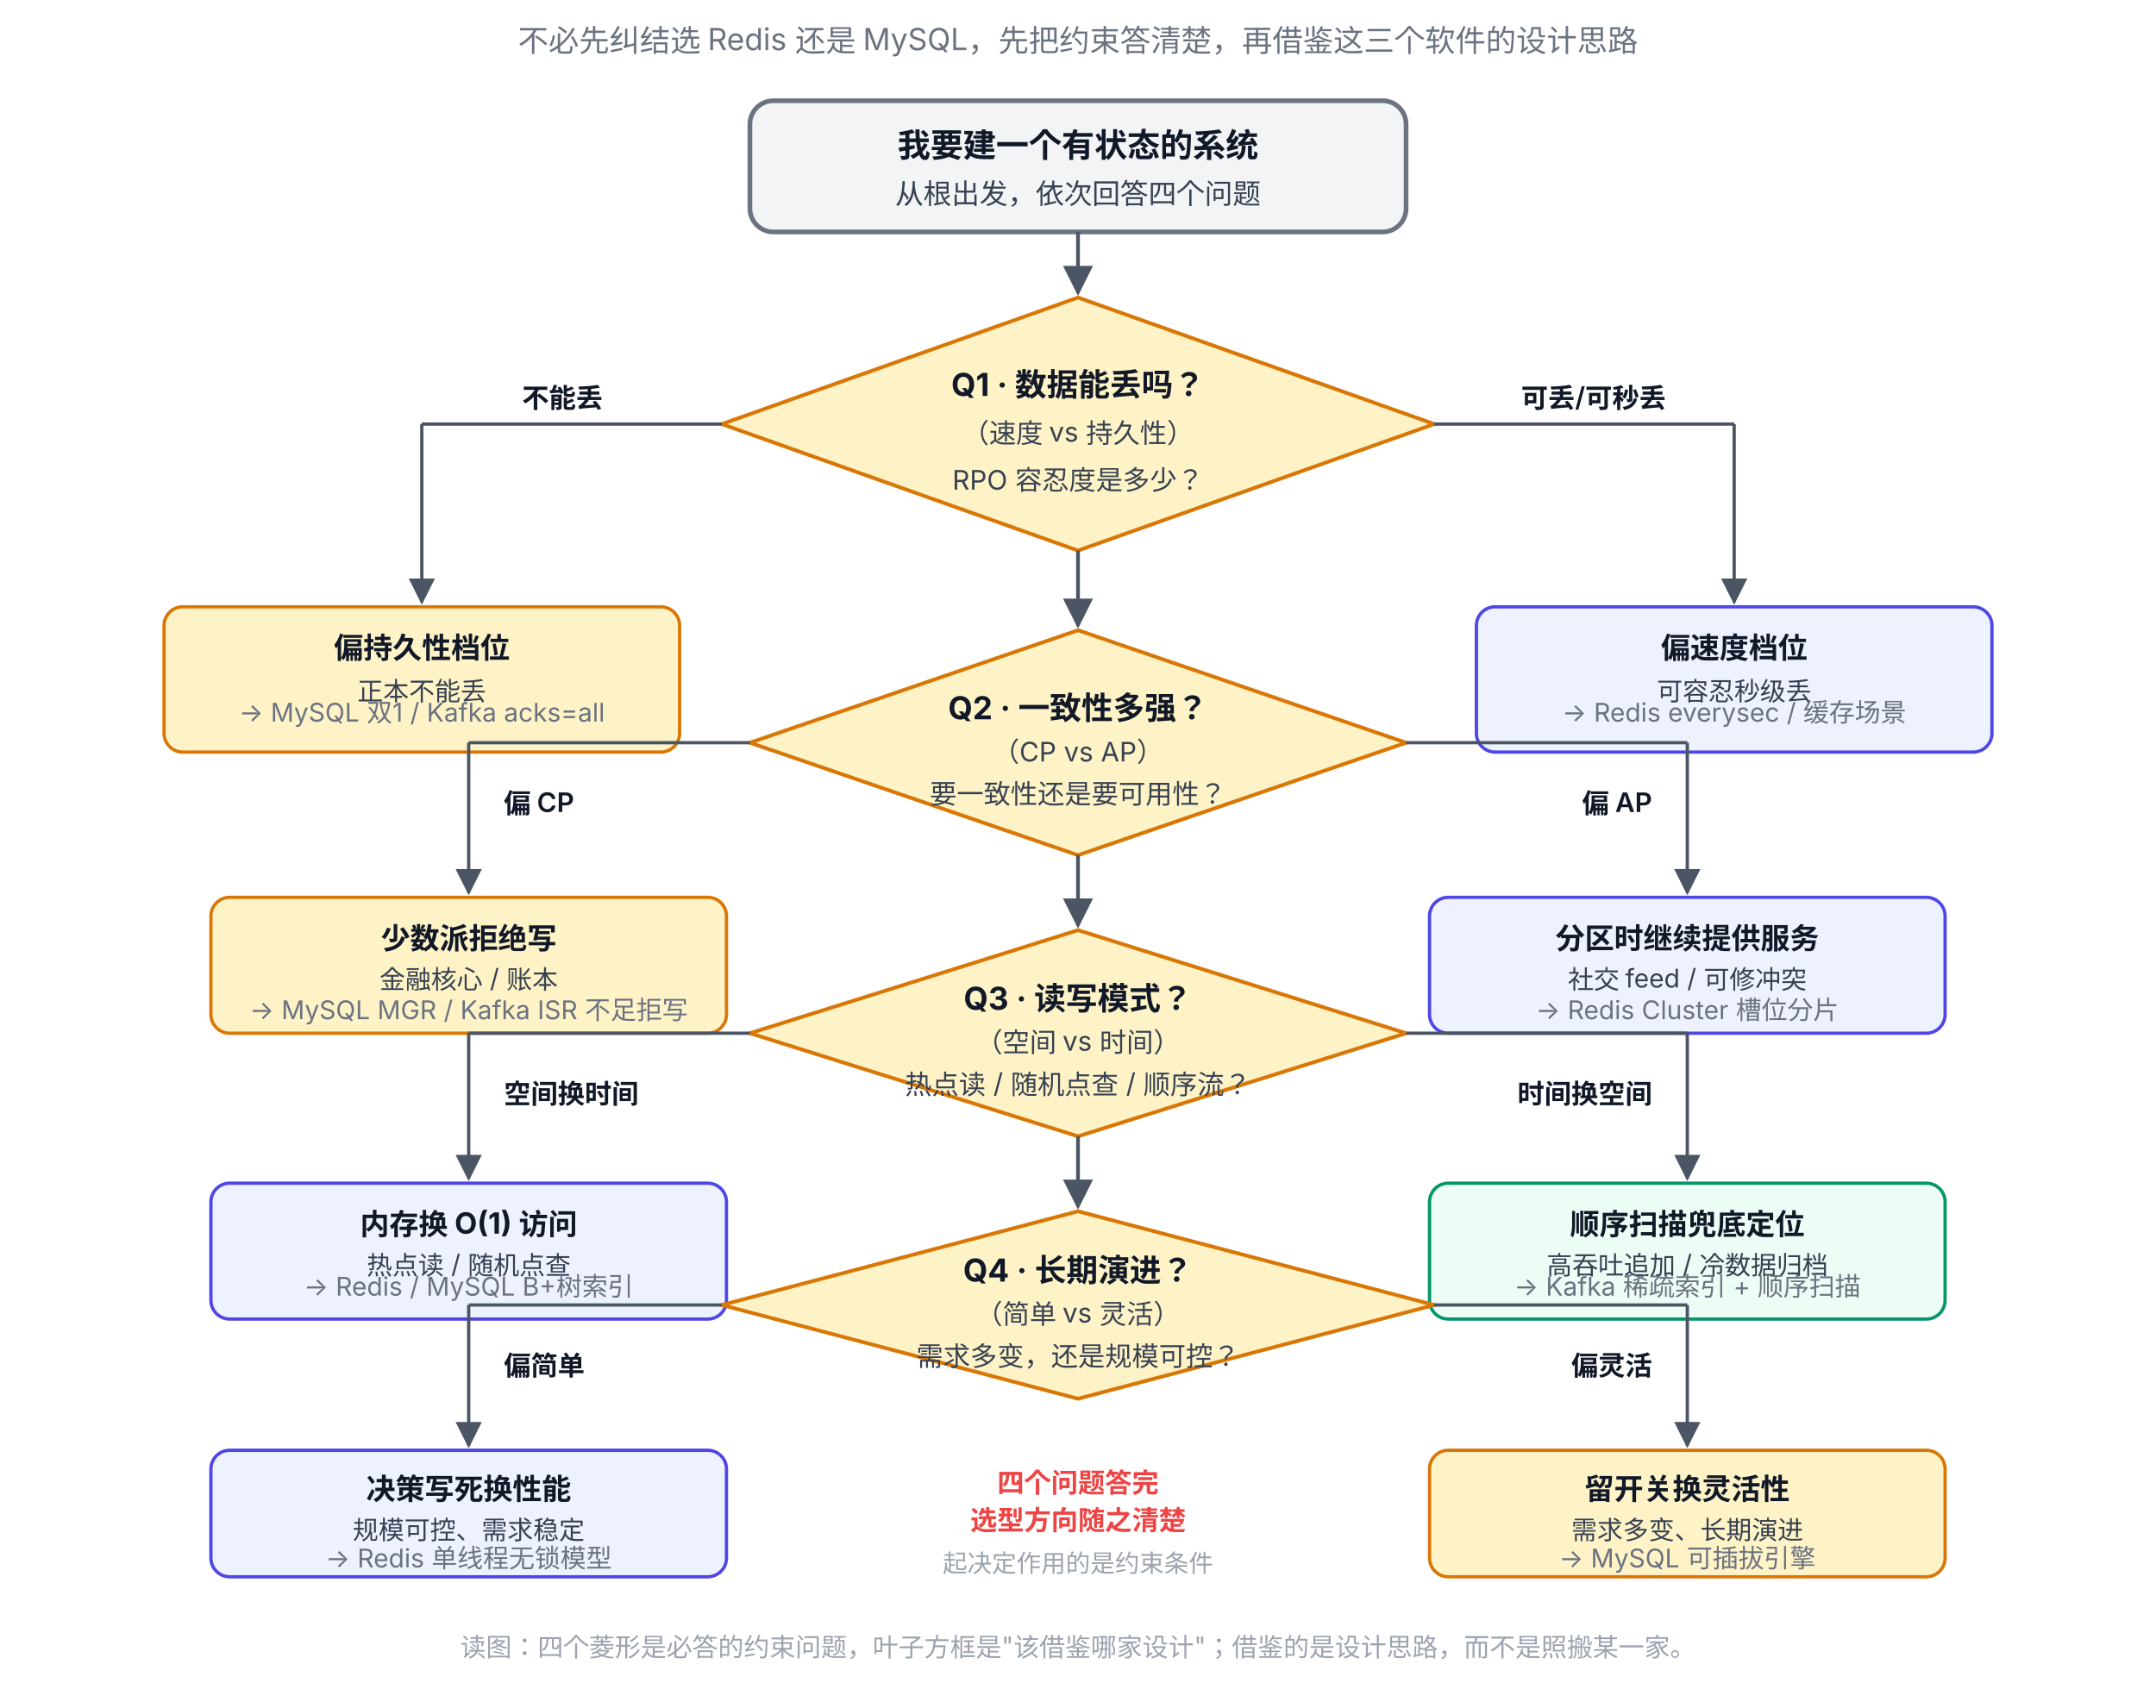
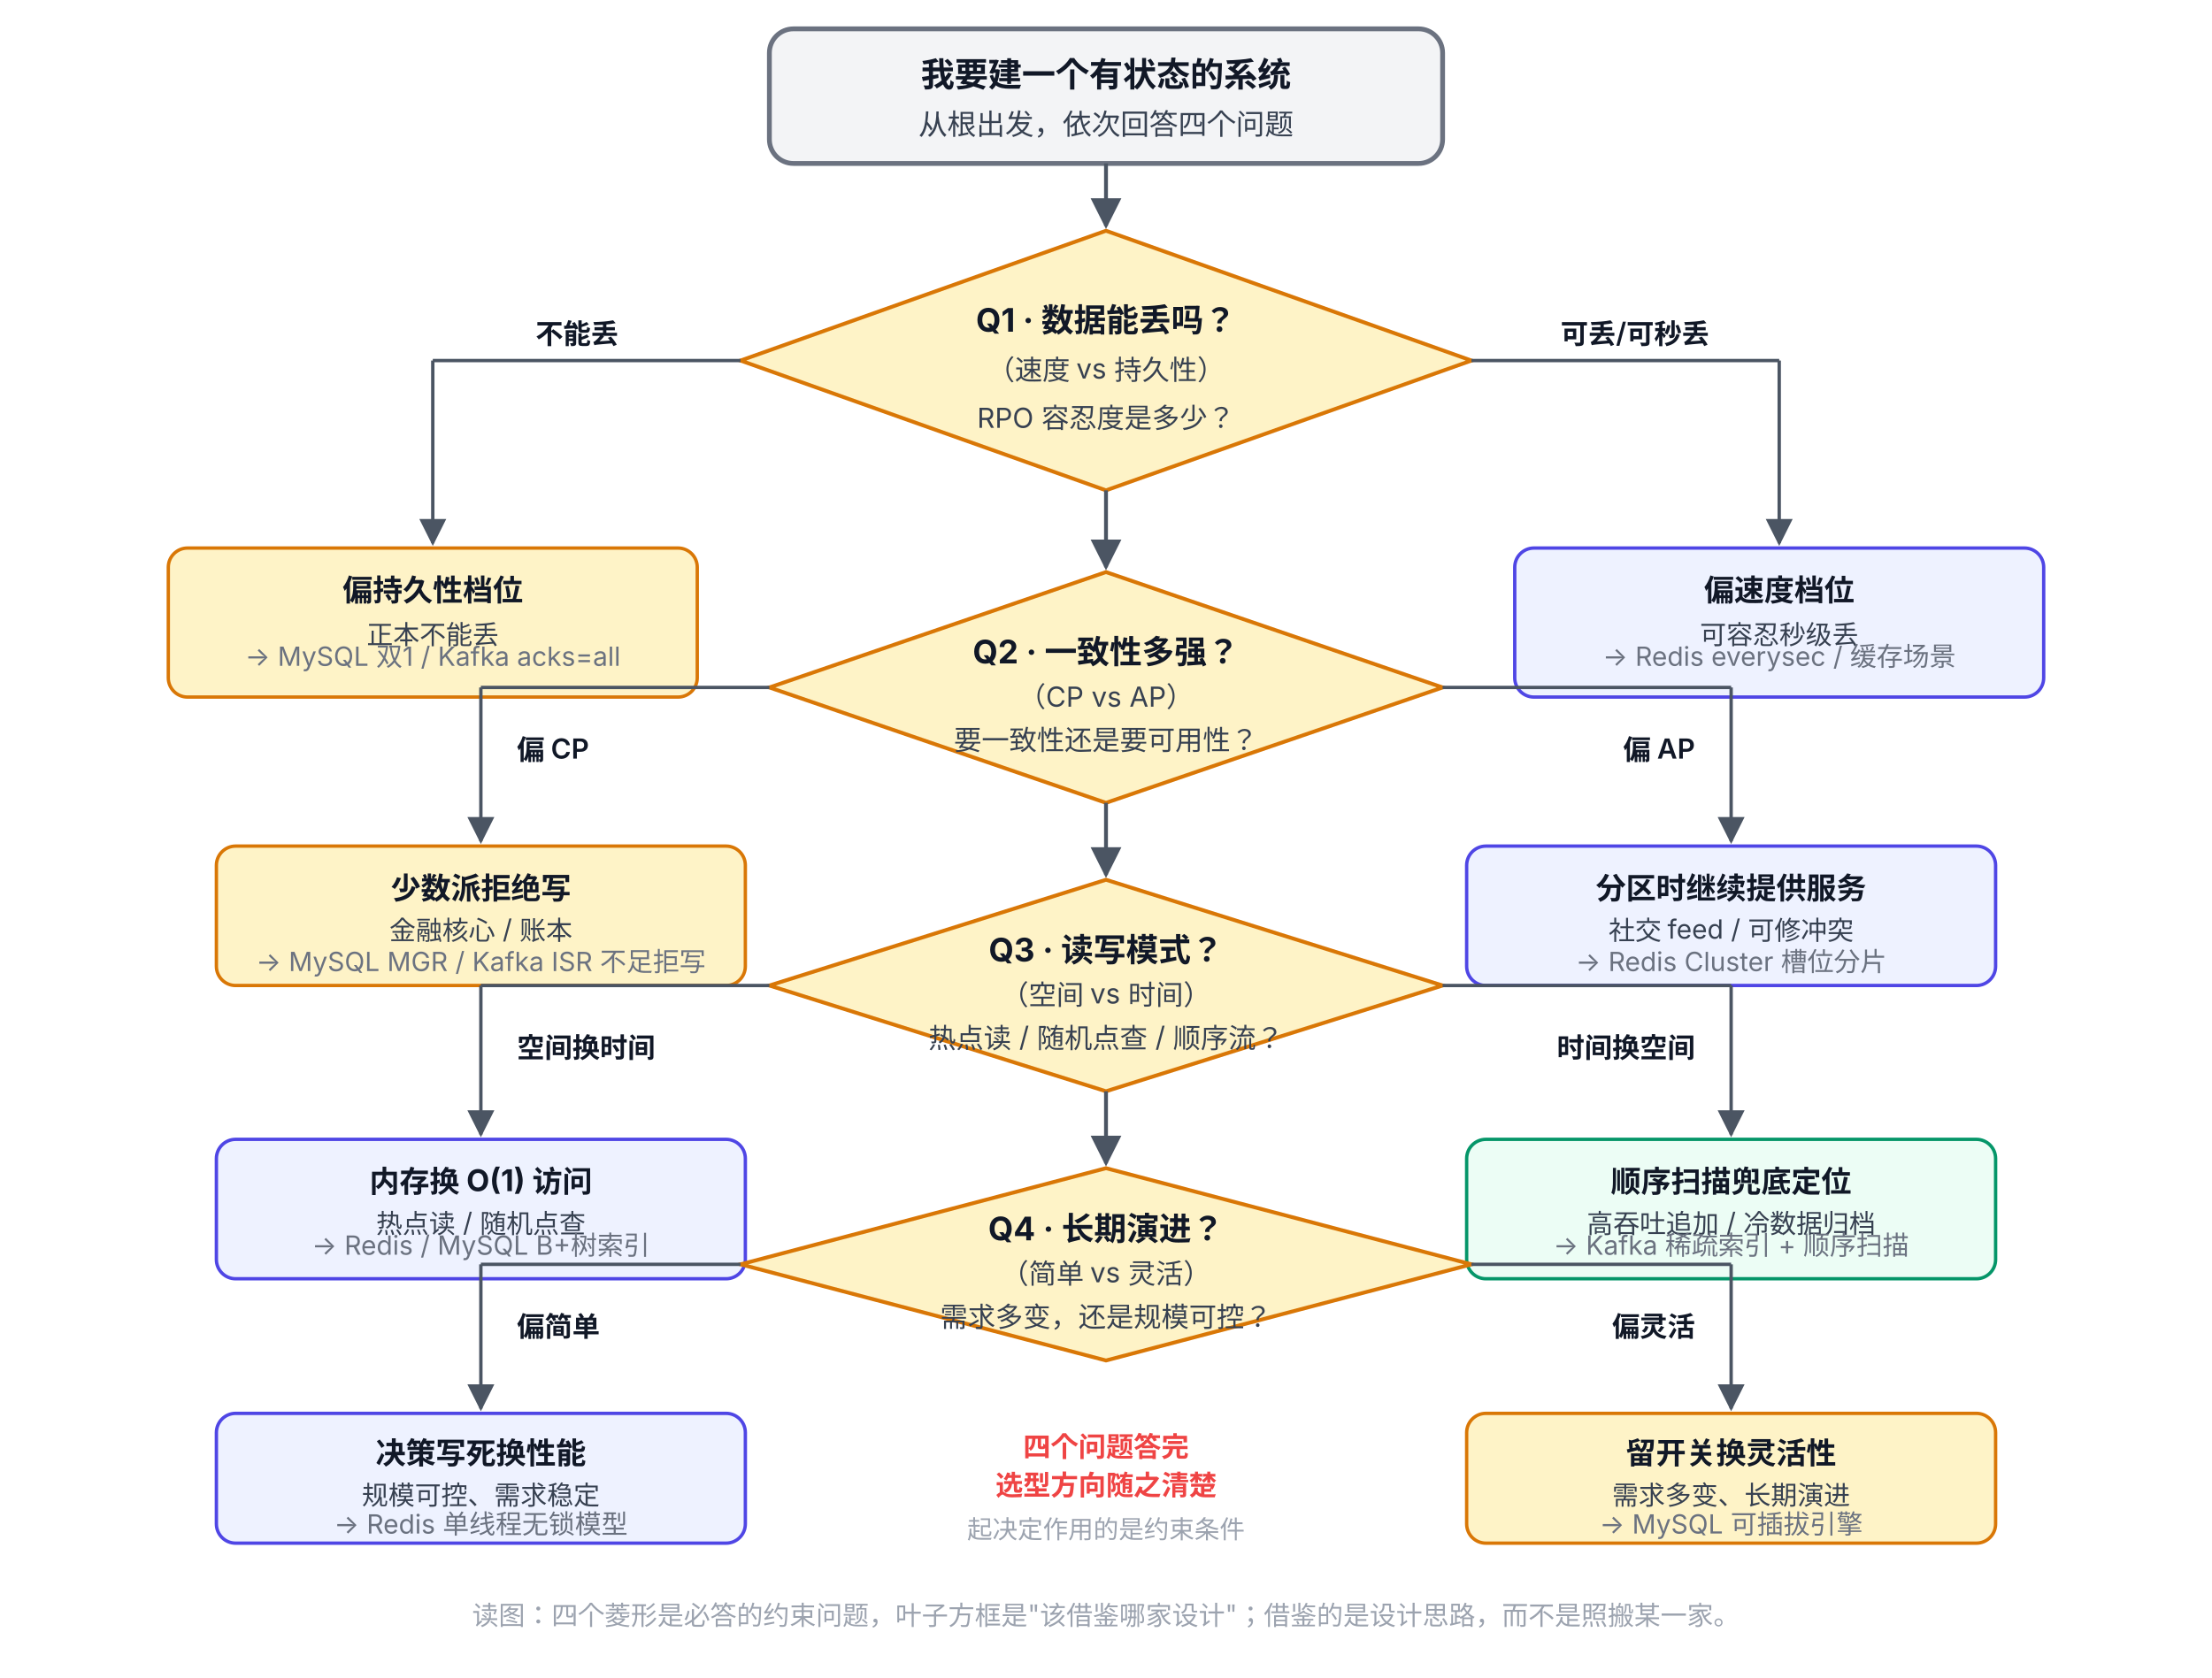
- <svg xmlns="http://www.w3.org/2000/svg" viewBox="0 31 920 729" font-family="system-ui, -apple-system, 'PingFang SC', 'Microsoft YaHei', sans-serif">
+ <svg xmlns="http://www.w3.org/2000/svg" viewBox="0 62 920 698" font-family="system-ui, -apple-system, 'PingFang SC', 'Microsoft YaHei', sans-serif">
  <defs>
    <marker id="arrow" viewBox="0 0 10 10" refX="9" refY="5" markerWidth="8" markerHeight="8" orient="auto-start-reverse">
      <path d="M0,0 L10,5 L0,10 z" fill="#4B5563" />
    </marker>
  </defs>
-   <text x="460" y="53" text-anchor="middle" font-size="13" fill="#6B7280">不必先纠结选 Redis 还是 MySQL，先把约束答清楚，再借鉴这三个软件的设计思路</text>
  <rect x="320" y="74" width="280" height="56" rx="10" fill="#F3F4F6" stroke="#6B7280" stroke-width="2" />
  <text x="460" y="98" text-anchor="middle" font-size="14" font-weight="700" fill="#111827">我要建一个有状态的系统</text>
  <text x="460" y="118" text-anchor="middle" font-size="12" fill="#374151">从根出发，依次回答四个问题</text>
  <line x1="460" y1="130" x2="460" y2="156" stroke="#4B5563" stroke-width="1.6" marker-end="url(#arrow)" />
  <polygon points="460,158 612,212 460,266 308,212" fill="#FEF3C7" stroke="#D97706" stroke-width="1.6" />
  <text x="460" y="200" text-anchor="middle" font-size="13.5" font-weight="700" fill="#111827">Q1 · 数据能丢吗？</text>
  <text x="460" y="220" text-anchor="middle" font-size="11.5" fill="#374151">（速度 vs 持久性）</text>
  <text x="460" y="240" text-anchor="middle" font-size="11.5" fill="#374151">RPO 容忍度是多少？</text>
  <line x1="308" y1="212" x2="180" y2="212" stroke="#4B5563" stroke-width="1.4" />
  <line x1="180" y1="212" x2="180" y2="288" stroke="#4B5563" stroke-width="1.4" marker-end="url(#arrow)" />
  <text x="240" y="205" text-anchor="middle" font-size="11.5" font-weight="600" fill="#111827">不能丢</text>
  <line x1="612" y1="212" x2="740" y2="212" stroke="#4B5563" stroke-width="1.4" />
  <line x1="740" y1="212" x2="740" y2="288" stroke="#4B5563" stroke-width="1.4" marker-end="url(#arrow)" />
  <text x="680" y="205" text-anchor="middle" font-size="11.5" font-weight="600" fill="#111827">可丢/可秒丢</text>
  <rect x="70" y="290" width="220" height="62" rx="8" fill="#FEF3C7" stroke="#D97706" stroke-width="1.4" />
  <text x="180" y="312" text-anchor="middle" font-size="12.5" font-weight="700" fill="#111827">偏持久性档位</text>
  <text x="180" y="330" text-anchor="middle" font-size="11" fill="#374151">正本不能丢</text>
  <text x="180" y="339" text-anchor="middle" font-size="11" fill="#6B7280">→ MySQL 双1 / Kafka acks=all</text>
  <rect x="630" y="290" width="220" height="62" rx="8" fill="#EEF2FF" stroke="#4F46E5" stroke-width="1.4" />
  <text x="740" y="312" text-anchor="middle" font-size="12.5" font-weight="700" fill="#111827">偏速度档位</text>
  <text x="740" y="330" text-anchor="middle" font-size="11" fill="#374151">可容忍秒级丢</text>
  <text x="740" y="339" text-anchor="middle" font-size="11" fill="#6B7280">→ Redis everysec / 缓存场景</text>
  <line x1="460" y1="266" x2="460" y2="298" stroke="#4B5563" stroke-width="1.6" marker-end="url(#arrow)" />
  <polygon points="460,300 600,348 460,396 320,348" fill="#FEF3C7" stroke="#D97706" stroke-width="1.6" />
  <text x="460" y="338" text-anchor="middle" font-size="13.5" font-weight="700" fill="#111827">Q2 · 一致性多强？</text>
  <text x="460" y="356" text-anchor="middle" font-size="11.5" fill="#374151">（CP vs AP）</text>
  <text x="460" y="374" text-anchor="middle" font-size="11.5" fill="#374151">要一致性还是要可用性？</text>
  <line x1="320" y1="348" x2="200" y2="348" stroke="#4B5563" stroke-width="1.4" />
  <line x1="200" y1="348" x2="200" y2="412" stroke="#4B5563" stroke-width="1.4" marker-end="url(#arrow)" />
  <text x="215" y="378" font-size="11.5" font-weight="600" fill="#111827">偏 CP</text>
  <line x1="600" y1="348" x2="720" y2="348" stroke="#4B5563" stroke-width="1.4" />
  <line x1="720" y1="348" x2="720" y2="412" stroke="#4B5563" stroke-width="1.4" marker-end="url(#arrow)" />
  <text x="705" y="378" text-anchor="end" font-size="11.5" font-weight="600" fill="#111827">偏 AP</text>
  <rect x="90" y="414" width="220" height="58" rx="8" fill="#FEF3C7" stroke="#D97706" stroke-width="1.4" />
  <text x="200" y="436" text-anchor="middle" font-size="12.5" font-weight="700" fill="#111827">少数派拒绝写</text>
  <text x="200" y="453" text-anchor="middle" font-size="11" fill="#374151">金融核心 / 账本</text>
  <text x="200" y="466" text-anchor="middle" font-size="11" fill="#6B7280">→ MySQL MGR / Kafka ISR 不足拒写</text>
  <rect x="610" y="414" width="220" height="58" rx="8" fill="#EEF2FF" stroke="#4F46E5" stroke-width="1.4" />
  <text x="720" y="436" text-anchor="middle" font-size="12.5" font-weight="700" fill="#111827">分区时继续提供服务</text>
  <text x="720" y="453" text-anchor="middle" font-size="11" fill="#374151">社交 feed / 可修冲突</text>
  <text x="720" y="466" text-anchor="middle" font-size="11" fill="#6B7280">→ Redis Cluster 槽位分片</text>
  <line x1="460" y1="396" x2="460" y2="426" stroke="#4B5563" stroke-width="1.6" marker-end="url(#arrow)" />
  <polygon points="460,428 600,472 460,516 320,472" fill="#FEF3C7" stroke="#D97706" stroke-width="1.6" />
  <text x="460" y="462" text-anchor="middle" font-size="13.5" font-weight="700" fill="#111827">Q3 · 读写模式？</text>
  <text x="460" y="480" text-anchor="middle" font-size="11.5" fill="#374151">（空间 vs 时间）</text>
  <text x="460" y="498" text-anchor="middle" font-size="11.5" fill="#374151">热点读 / 随机点查 / 顺序流？</text>
  <line x1="320" y1="472" x2="200" y2="472" stroke="#4B5563" stroke-width="1.4" />
  <line x1="200" y1="472" x2="200" y2="534" stroke="#4B5563" stroke-width="1.4" marker-end="url(#arrow)" />
  <text x="215" y="502" font-size="11.5" font-weight="600" fill="#111827">空间换时间</text>
  <line x1="600" y1="472" x2="720" y2="472" stroke="#4B5563" stroke-width="1.4" />
  <line x1="720" y1="472" x2="720" y2="534" stroke="#4B5563" stroke-width="1.4" marker-end="url(#arrow)" />
  <text x="705" y="502" text-anchor="end" font-size="11.5" font-weight="600" fill="#111827">时间换空间</text>
  <rect x="90" y="536" width="220" height="58" rx="8" fill="#EEF2FF" stroke="#4F46E5" stroke-width="1.4" />
  <text x="200" y="558" text-anchor="middle" font-size="12.5" font-weight="700" fill="#111827">内存换 O(1) 访问</text>
  <text x="200" y="575" text-anchor="middle" font-size="11" fill="#374151">热点读 / 随机点查</text>
  <text x="200" y="584" text-anchor="middle" font-size="11" fill="#6B7280">→ Redis / MySQL B+树索引</text>
  <rect x="610" y="536" width="220" height="58" rx="8" fill="#ECFDF5" stroke="#059669" stroke-width="1.4" />
  <text x="720" y="558" text-anchor="middle" font-size="12.5" font-weight="700" fill="#111827">顺序扫描兜底定位</text>
  <text x="720" y="575" text-anchor="middle" font-size="11" fill="#374151">高吞吐追加 / 冷数据归档</text>
  <text x="720" y="584" text-anchor="middle" font-size="11" fill="#6B7280">→ Kafka 稀疏索引 + 顺序扫描</text>
  <line x1="460" y1="516" x2="460" y2="546" stroke="#4B5563" stroke-width="1.6" marker-end="url(#arrow)" />
  <polygon points="460,548 612,588 460,628 308,588" fill="#FEF3C7" stroke="#D97706" stroke-width="1.6" />
  <text x="460" y="578" text-anchor="middle" font-size="13.5" font-weight="700" fill="#111827">Q4 · 长期演进？</text>
  <text x="460" y="596" text-anchor="middle" font-size="11.5" fill="#374151">（简单 vs 灵活）</text>
  <text x="460" y="614" text-anchor="middle" font-size="11.5" fill="#374151">需求多变，还是规模可控？</text>
  <line x1="308" y1="588" x2="200" y2="588" stroke="#4B5563" stroke-width="1.4" />
  <line x1="200" y1="588" x2="200" y2="648" stroke="#4B5563" stroke-width="1.4" marker-end="url(#arrow)" />
  <text x="215" y="618" font-size="11.5" font-weight="600" fill="#111827">偏简单</text>
  <line x1="612" y1="588" x2="720" y2="588" stroke="#4B5563" stroke-width="1.4" />
  <line x1="720" y1="588" x2="720" y2="648" stroke="#4B5563" stroke-width="1.4" marker-end="url(#arrow)" />
  <text x="705" y="618" text-anchor="end" font-size="11.5" font-weight="600" fill="#111827">偏灵活</text>
  <rect x="90" y="650" width="220" height="54" rx="8" fill="#EEF2FF" stroke="#4F46E5" stroke-width="1.4" />
  <text x="200" y="671" text-anchor="middle" font-size="12.5" font-weight="700" fill="#111827">决策写死换性能</text>
  <text x="200" y="688" text-anchor="middle" font-size="11" fill="#374151">规模可控、需求稳定</text>
  <text x="200" y="700" text-anchor="middle" font-size="11" fill="#6B7280">→ Redis 单线程无锁模型</text>
  <rect x="610" y="650" width="220" height="54" rx="8" fill="#FEF3C7" stroke="#D97706" stroke-width="1.4" />
  <text x="720" y="671" text-anchor="middle" font-size="12.5" font-weight="700" fill="#111827">留开关换灵活性</text>
  <text x="720" y="688" text-anchor="middle" font-size="11" fill="#374151">需求多变、长期演进</text>
  <text x="720" y="700" text-anchor="middle" font-size="11" fill="#6B7280">→ MySQL 可插拔引擎</text>
  <text x="460" y="668" text-anchor="middle" font-size="11.5" font-weight="600" fill="#EF4444">四个问题答完</text>
  <text x="460" y="684" text-anchor="middle" font-size="11.5" font-weight="600" fill="#EF4444">选型方向随之清楚</text>
  <text x="460" y="702" text-anchor="middle" font-size="10.5" fill="#9CA3AF">起决定作用的是约束条件</text>
  <text x="460" y="738" text-anchor="middle" font-size="11" fill="#9CA3AF">读图：四个菱形是必答的约束问题，叶子方框是"该借鉴哪家设计"；借鉴的是设计思路，而不是照搬某一家。</text>
</svg>
